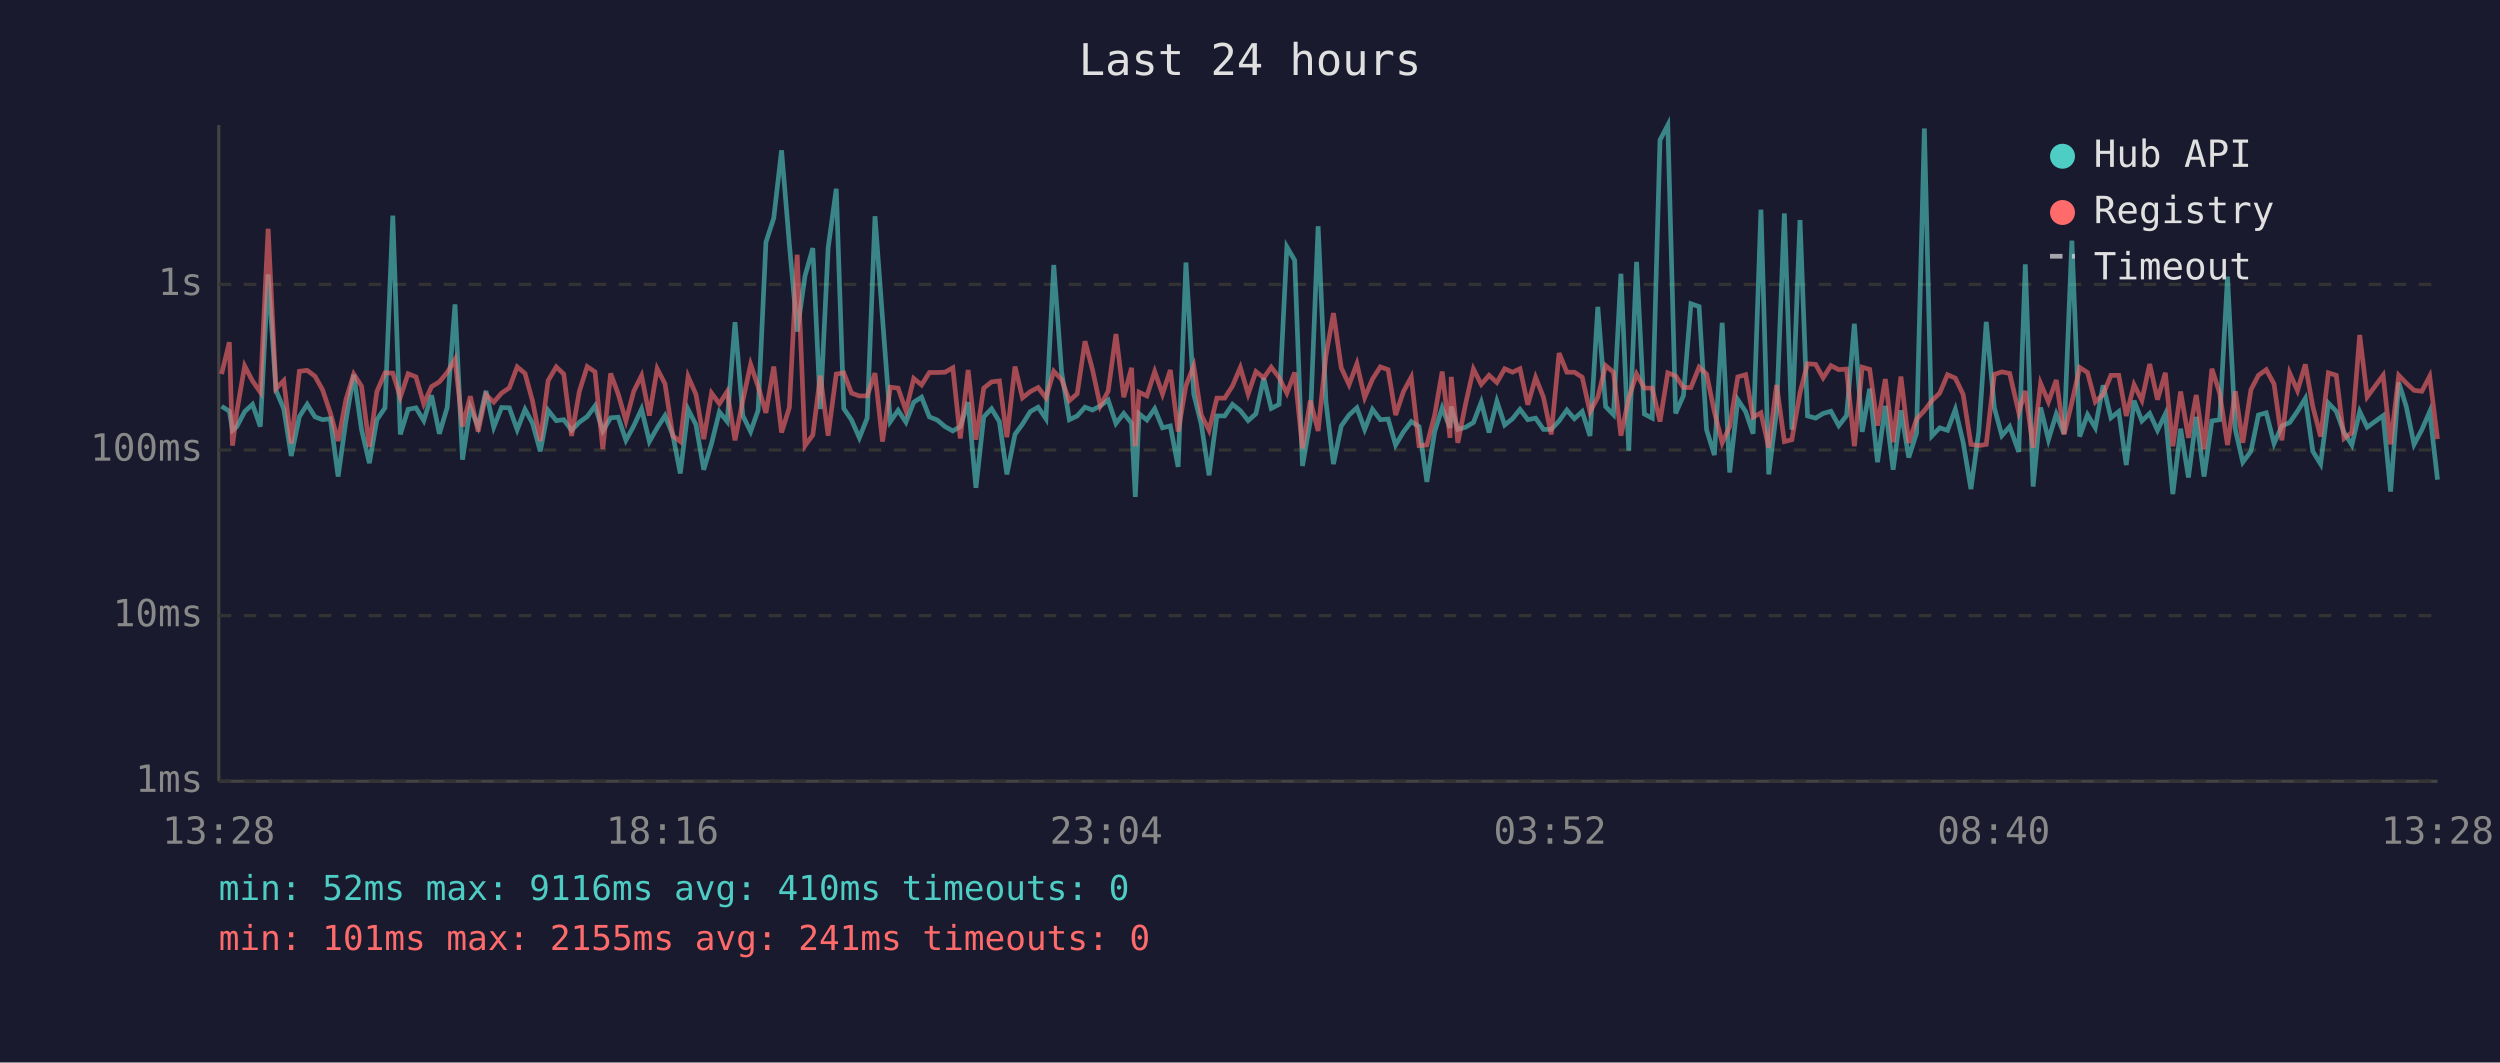
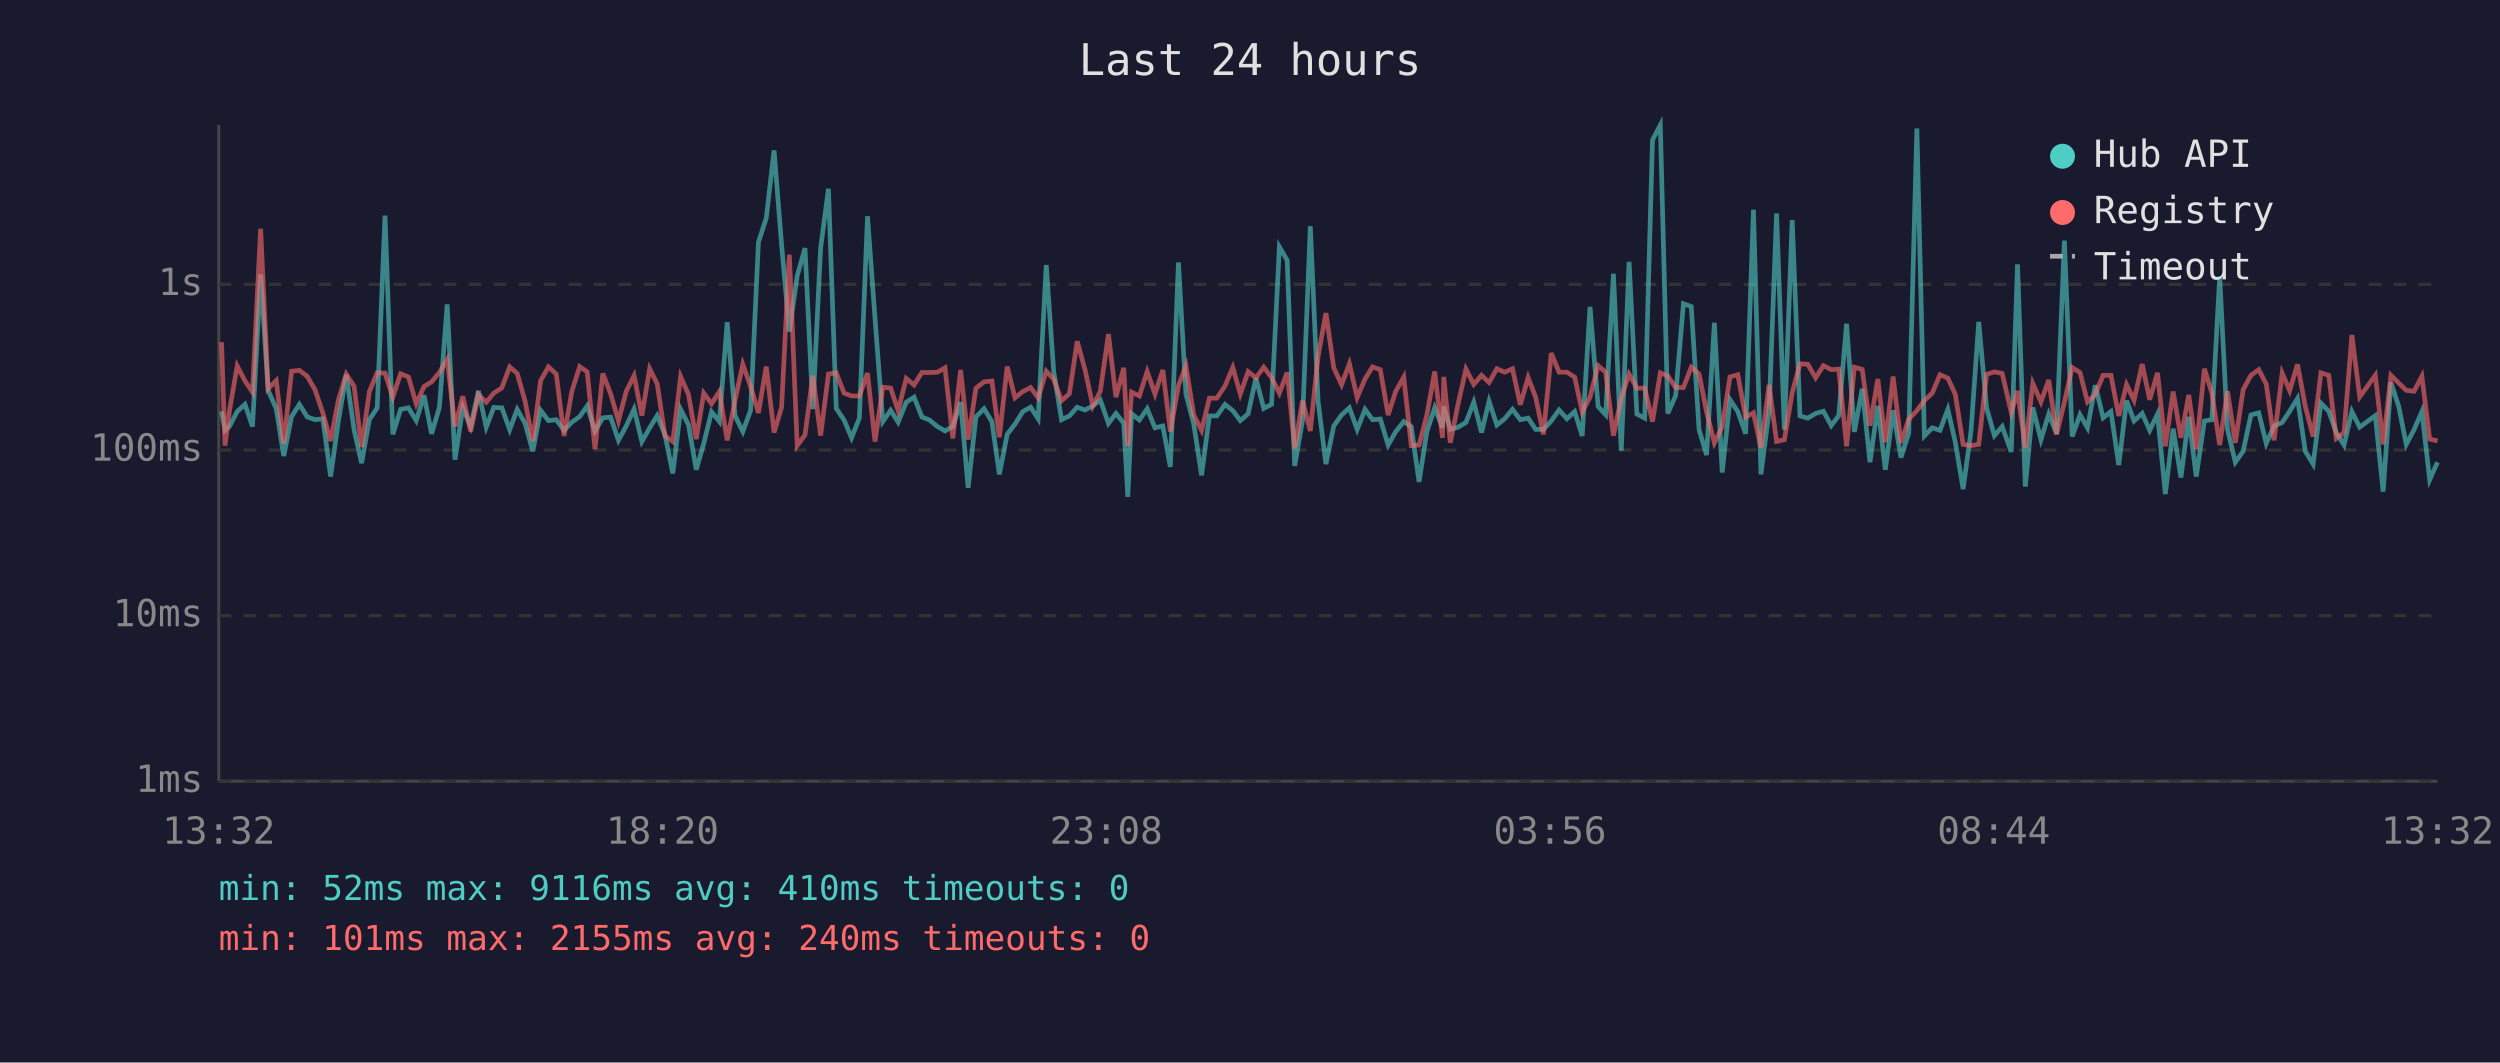
<svg xmlns="http://www.w3.org/2000/svg" viewBox="0 0 800 340" font-family="monospace" font-size="12">
  <rect width="800" height="340" fill="#1a1a2e" />
  <text x="400" y="24" fill="#e0e0e0" font-size="14" text-anchor="middle">Last 24 hours</text>
  <line x1="70" y1="40" x2="70" y2="250" stroke="#444" stroke-width="1" />
  <line x1="70" y1="250" x2="780" y2="250" stroke="#444" stroke-width="1" />
  <line x1="70" y1="250" x2="780" y2="250" stroke="#333" stroke-width="1" stroke-dasharray="4" />
  <text x="65" y="250" fill="#888" text-anchor="end" dominant-baseline="middle">1ms</text>
  <line x1="70" y1="197" x2="780" y2="197" stroke="#333" stroke-width="1" stroke-dasharray="4" />
  <text x="65" y="197" fill="#888" text-anchor="end" dominant-baseline="middle">10ms</text>
  <line x1="70" y1="144" x2="780" y2="144" stroke="#333" stroke-width="1" stroke-dasharray="4" />
  <text x="65" y="144" fill="#888" text-anchor="end" dominant-baseline="middle">100ms</text>
  <line x1="70" y1="91" x2="780" y2="91" stroke="#333" stroke-width="1" stroke-dasharray="4" />
  <text x="65" y="91" fill="#888" text-anchor="end" dominant-baseline="middle">1s</text>
-   <text x="70" y="270" fill="#888" text-anchor="middle">13:28</text>
-   <text x="212" y="270" fill="#888" text-anchor="middle">18:16</text>
-   <text x="354" y="270" fill="#888" text-anchor="middle">23:04</text>
-   <text x="496" y="270" fill="#888" text-anchor="middle">03:52</text>
-   <text x="638" y="270" fill="#888" text-anchor="middle">08:40</text>
-   <text x="780" y="270" fill="#888" text-anchor="middle">13:28</text>
-   <polyline points="70.9,130.0 73.4,131.6 74.4,137.7 75.8,136.5 78.3,131.7 80.8,129.4 83.3,136.5 85.8,87.8 88.3,124.9 90.8,130.8 93.2,145.9 95.8,133.3 98.3,129.4 100.8,133.4 103.2,134.3 105.7,134.0 108.2,152.5 110.7,134.6 113.2,119.9 115.7,137.5 118.2,148.2 120.6,134.3 123.2,130.5 125.7,69.0 128.1,139.0 130.6,131.0 133.1,130.5 135.6,134.6 138.1,126.5 140.6,138.8 143.1,130.4 145.6,97.4 148.0,147.1 150.5,130.4 153.0,136.5 155.5,125.1 158.0,136.7 160.5,130.4 163.0,130.5 165.5,137.5 168.0,131.0 170.4,135.4 172.9,144.4 175.4,131.3 178.0,134.6 180.4,134.3 182.9,137.7 185.4,135.1 187.9,133.3 190.4,129.9 192.9,137.9 195.4,133.7 197.8,133.5 200.3,140.9 202.8,136.3 205.3,130.9 207.8,141.3 210.3,136.9 212.8,133.0 215.3,139.2 217.7,151.5 220.2,131.0 222.7,135.9 225.2,150.3 227.7,141.9 230.2,131.8 232.7,134.9 235.2,103.1 237.7,133.0 240.2,138.1 242.6,131.3 245.1,77.5 247.6,69.8 250.1,48.1 252.6,78.2 255.1,106.1 257.6,88.3 260.1,79.4 262.5,130.9 265.0,79.4 267.6,60.4 270.0,130.7 272.5,134.4 275.0,140.1 277.5,133.8 280.0,69.2 282.4,101.8 284.9,134.9 287.4,131.3 289.9,135.1 292.4,128.7 294.9,127.1 297.4,133.4 299.9,134.4 302.4,136.5 304.9,137.9 307.3,136.5 309.8,128.7 312.3,156.1 314.8,133.4 317.3,130.8 319.8,134.9 322.2,151.8 324.8,139.0 327.2,135.7 329.7,131.7 332.2,130.3 334.7,134.0 337.2,84.8 339.7,119.0 342.2,134.3 344.7,133.1 347.2,130.3 349.6,131.2 352.1,129.9 354.6,128.0 357.1,135.5 359.6,132.3 362.1,135.4 363.3,159.0 364.5,132.4 367.0,134.4 369.5,130.8 372.0,136.9 374.5,136.3 377.0,149.4 379.5,84.0 382.0,126.1 384.4,135.7 386.9,152.1 389.4,133.1 391.9,133.1 394.4,129.4 396.9,131.4 399.4,134.6 401.9,132.4 404.4,121.0 406.8,130.7 409.3,129.4 411.8,79.0 414.3,83.3 416.8,149.1 419.3,134.6 421.8,72.4 424.3,128.6 426.7,148.5 429.2,136.3 431.7,132.8 434.2,130.5 436.7,137.4 439.2,131.0 441.7,134.3 444.2,134.1 446.6,142.4 449.1,138.2 451.6,134.9 454.1,136.5 456.6,154.2 459.1,138.1 461.5,130.5 464.0,136.9 464.4,130.1 466.5,137.4 469.0,136.7 471.5,135.2 474.0,128.7 476.5,138.4 479.0,128.4 481.5,136.0 484.0,134.0 486.4,131.0 488.9,134.3 491.4,133.8 493.9,137.4 496.4,137.4 498.9,134.7 501.4,131.2 503.8,134.0 506.3,131.7 508.8,139.5 511.3,98.2 513.8,130.1 516.3,132.7 518.7,87.6 521.2,144.2 523.7,83.8 526.2,132.5 528.7,133.8 531.2,44.8 533.7,40.0 536.2,132.3 538.7,126.6 541.1,97.2 543.7,98.1 546.1,137.5 548.6,145.6 551.1,103.3 553.5,151.2 556.1,127.9 558.6,131.7 561.0,138.8 563.5,67.1 566.0,151.8 568.5,131.6 571.0,68.3 573.4,137.5 576.0,70.4 578.4,133.1 581.0,133.8 583.4,132.3 585.9,131.6 588.4,136.2 590.9,133.0 593.4,103.6 595.9,138.2 598.3,124.4 600.8,147.9 603.3,129.9 605.8,150.3 608.3,131.3 610.8,146.4 613.3,138.6 615.8,41.1 618.2,139.5 620.7,136.9 623.2,137.7 625.7,131.0 628.2,141.5 630.7,156.5 633.2,138.2 635.6,103.0 638.2,130.5 640.6,139.4 643.1,136.5 646.0,144.6 648.1,84.6 650.6,155.7 653.0,130.4 655.5,140.7 658.0,132.5 660.5,138.8 663.0,77.0 665.5,139.7 668.0,132.7 670.5,136.9 673.0,123.3 675.5,133.7 678.0,131.7 680.4,148.8 682.9,128.2 685.4,134.7 687.9,132.3 690.4,137.7 692.9,132.5 695.3,158.1 697.8,137.2 700.3,152.8 702.8,133.4 705.3,152.5 707.8,134.7 710.3,134.3 712.8,88.5 715.3,137.4 717.7,147.9 720.3,144.4 722.7,132.8 725.2,132.1 727.7,141.9 730.2,136.3 732.7,135.2 735.2,131.6 737.7,127.5 740.1,144.4 742.6,148.5 745.1,129.0 747.6,131.6 750.1,138.4 752.6,142.4 755.1,131.7 757.5,136.7 762.6,133.0 765.0,157.3 767.6,122.4 770.0,130.1 772.5,142.2 775.0,137.5 777.5,131.7 780.0,153.5" fill="none" stroke="#4ecdc4" stroke-width="1.5" opacity="0.6" />
-   <polyline points="70.9,119.7 73.4,109.5 74.4,142.6 75.8,131.6 78.3,117.1 80.8,121.9 83.3,125.5 85.8,73.2 88.3,124.4 90.8,121.8 93.2,141.9 95.8,118.8 98.3,118.5 100.8,120.4 103.2,124.7 105.7,132.1 108.2,141.1 110.7,127.9 113.2,119.7 115.7,123.6 118.2,143.0 120.6,125.3 123.2,119.3 125.7,119.4 128.1,127.1 130.6,119.6 133.1,120.6 135.6,129.2 138.1,123.7 140.6,122.2 143.1,119.2 145.6,115.0 148.0,136.5 150.5,126.8 153.0,138.1 155.5,126.3 158.0,128.7 160.5,125.8 163.0,124.1 165.5,117.4 168.0,119.5 170.4,128.3 172.9,141.1 175.4,121.8 178.0,117.4 180.4,119.7 182.9,139.5 185.4,125.2 187.9,117.3 190.4,119.0 192.9,143.7 195.4,119.5 197.8,126.0 200.3,134.7 202.8,125.2 205.3,120.2 207.8,133.0 210.3,118.0 212.8,122.8 215.3,139.5 217.7,141.3 220.2,120.5 222.7,126.2 225.2,140.5 227.7,125.8 230.2,129.2 232.7,125.3 235.2,140.9 237.7,128.2 240.2,116.6 242.6,123.7 245.1,132.1 247.6,117.3 250.1,138.4 252.6,130.4 255.1,81.5 257.6,142.6 260.1,139.2 262.5,120.2 265.0,139.4 267.6,119.7 270.0,119.3 272.5,125.8 275.0,126.7 277.5,126.7 280.0,119.4 282.4,141.3 284.9,123.9 287.4,124.2 289.9,131.4 292.4,121.1 294.9,123.2 297.4,119.2 299.9,119.2 302.4,119.1 304.9,117.7 307.3,140.3 309.8,118.4 312.3,140.7 314.8,124.2 317.3,122.2 319.8,121.9 322.2,139.9 324.8,117.3 327.2,127.3 329.7,125.3 332.2,124.0 334.7,127.3 337.2,118.8 339.7,121.4 342.2,128.2 344.7,126.0 347.2,109.2 349.6,118.3 352.1,129.9 354.6,125.2 357.1,106.9 359.6,127.1 362.1,117.7 363.3,142.8 364.5,125.5 367.0,126.7 369.5,118.9 372.0,126.1 374.5,118.4 377.0,138.1 379.5,123.4 382.0,117.1 384.4,132.8 386.9,137.7 389.4,127.4 391.9,127.4 394.4,123.5 396.9,117.6 399.4,126.1 401.9,118.9 404.4,120.9 406.8,117.5 409.3,120.8 411.8,125.8 414.3,119.2 416.8,143.5 419.3,128.2 421.8,137.9 424.3,113.9 426.7,100.2 429.2,117.7 431.7,123.1 434.2,116.4 436.7,127.2 439.2,121.3 441.7,117.4 444.2,118.3 446.6,132.8 449.1,125.3 451.6,120.7 454.1,142.6 456.6,142.4 459.1,132.8 461.5,118.9 464.0,140.1 464.4,120.6 466.5,141.7 469.0,129.2 471.5,118.1 474.0,123.0 476.5,120.1 479.0,122.4 481.5,118.0 484.0,119.1 486.4,118.0 488.9,129.5 491.4,120.8 493.9,127.1 496.4,139.0 498.9,113.0 501.4,119.1 503.8,119.1 506.3,120.7 508.8,131.8 511.3,127.1 513.8,117.0 516.3,119.1 518.7,139.4 521.2,127.4 523.7,119.7 526.2,124.2 528.7,124.2 531.2,134.9 533.7,119.3 536.2,120.3 538.7,124.0 541.1,124.0 543.7,117.5 546.1,119.7 548.6,131.8 551.1,141.7 553.5,136.5 556.1,120.6 558.6,119.9 561.0,133.5 563.5,132.1 566.0,143.3 568.5,123.2 571.0,141.3 573.4,140.7 576.0,125.7 578.4,116.4 581.0,116.6 583.4,120.9 585.9,117.0 588.4,118.3 590.9,118.1 593.4,142.8 595.9,117.5 598.3,118.2 600.8,136.2 603.3,121.3 605.8,141.5 608.3,120.5 610.8,141.7 613.3,134.1 615.8,131.4 618.2,128.2 620.7,125.8 623.2,119.9 625.7,121.0 628.2,126.2 630.7,142.2 633.2,142.6 635.6,142.2 638.2,119.8 640.6,119.0 643.1,119.5 646.0,132.0 648.1,125.1 650.6,143.3 653.0,122.7 655.5,128.6 658.0,121.6 660.5,139.0 663.0,128.8 665.5,117.6 668.0,119.2 670.5,128.6 673.0,126.2 675.5,120.1 678.0,120.1 680.4,133.1 682.9,123.1 685.4,128.1 687.9,116.5 690.4,127.9 692.9,119.3 695.3,142.8 697.8,125.3 700.3,140.1 702.8,126.4 705.3,143.7 707.8,118.0 710.3,125.8 712.8,142.4 715.3,125.2 717.7,141.7 720.3,124.7 722.7,120.1 725.2,118.3 727.7,122.9 730.2,140.9 732.7,119.4 735.2,125.0 737.7,116.6 740.1,130.1 742.6,139.7 745.1,119.3 747.6,120.1 750.1,140.3 752.6,138.4 755.1,107.2 757.5,127.0 762.6,120.1 765.0,142.2 767.6,120.1 770.0,122.6 772.5,124.9 775.0,125.2 777.5,120.4 780.0,140.5" fill="none" stroke="#ff6b6b" stroke-width="1.5" opacity="0.6" />
+   <text x="70" y="270" fill="#888" text-anchor="middle">13:32</text>
+   <text x="212" y="270" fill="#888" text-anchor="middle">18:20</text>
+   <text x="354" y="270" fill="#888" text-anchor="middle">23:08</text>
+   <text x="496" y="270" fill="#888" text-anchor="middle">03:56</text>
+   <text x="638" y="270" fill="#888" text-anchor="middle">08:44</text>
+   <text x="780" y="270" fill="#888" text-anchor="middle">13:32</text>
+   <polyline points="70.9,131.6 72.0,137.7 73.4,136.5 75.9,131.7 78.4,129.4 80.8,136.5 83.4,87.8 85.8,124.9 88.4,130.8 90.8,145.9 93.3,133.3 95.8,129.4 98.3,133.4 100.8,134.3 103.3,134.0 105.8,152.5 108.3,134.6 110.8,119.9 113.3,137.5 115.7,148.2 118.2,134.3 120.7,130.5 123.2,69.0 125.7,139.0 128.2,131.0 130.7,130.5 133.2,134.6 135.7,126.5 138.1,138.8 140.6,130.4 143.1,97.4 145.6,147.1 148.1,130.4 150.6,136.5 153.1,125.1 155.6,136.7 158.0,130.4 160.6,130.5 163.1,137.5 165.5,131.0 168.0,135.4 170.5,144.4 173.0,131.3 175.5,134.6 178.0,134.3 180.5,137.7 183.0,135.1 185.5,133.3 187.9,129.9 190.4,137.9 192.9,133.7 195.4,133.5 197.9,140.9 200.4,136.3 202.9,130.9 205.4,141.3 207.9,136.9 210.3,133.0 212.8,139.2 215.3,151.5 217.8,131.0 220.3,135.9 222.8,150.3 225.2,141.9 227.7,131.8 230.2,134.9 232.7,103.1 235.2,133.0 237.7,138.1 240.2,131.3 242.7,77.5 245.2,69.8 247.7,48.1 250.1,78.2 252.6,106.1 255.1,88.3 257.6,79.4 260.1,130.9 262.6,79.4 265.1,60.4 267.6,130.7 270.1,134.4 272.5,140.1 275.0,133.8 277.6,69.2 280.0,101.8 282.5,134.9 285.0,131.3 287.4,135.1 290.0,128.7 292.5,127.1 295.0,133.4 297.4,134.4 300.0,136.5 302.4,137.9 304.9,136.5 307.4,128.7 309.8,156.1 312.3,133.4 314.9,130.8 317.4,134.9 319.8,151.8 322.3,139.0 324.8,135.7 327.3,131.7 329.8,130.3 332.2,134.0 334.8,84.8 337.2,119.0 339.7,134.3 342.2,133.1 344.7,130.3 347.2,131.2 349.7,129.9 352.1,128.0 354.7,135.5 357.1,132.3 359.6,135.4 360.9,159.0 362.1,132.4 364.6,134.4 367.1,130.8 369.6,136.9 372.1,136.3 374.5,149.4 377.1,84.0 379.5,126.1 382.0,135.7 384.5,152.1 387.0,133.1 389.4,133.1 392.0,129.4 394.5,131.4 396.9,134.6 399.4,132.4 401.9,121.0 404.4,130.7 406.9,129.4 409.4,79.0 411.9,83.3 414.3,149.1 416.8,134.6 419.3,72.4 421.8,128.6 424.3,148.5 426.8,136.3 429.3,132.8 431.8,130.5 434.3,137.4 436.8,131.0 439.2,134.3 441.7,134.1 444.2,142.4 446.6,138.2 449.2,134.9 451.6,136.5 454.1,154.2 456.6,138.1 459.1,130.5 461.6,136.9 462.0,130.1 464.1,137.4 466.6,136.7 469.1,135.2 471.6,128.7 474.1,138.4 476.5,128.4 479.0,136.0 481.5,134.0 484.0,131.0 486.5,134.3 489.0,133.8 491.4,137.4 493.9,137.4 496.4,134.7 498.9,131.2 501.4,134.0 503.9,131.7 506.3,139.5 508.8,98.2 511.4,130.1 513.8,132.7 516.3,87.6 518.8,144.2 521.3,83.8 523.8,132.5 526.3,133.8 528.8,44.8 531.3,40.0 533.7,132.3 536.2,126.6 538.7,97.2 541.2,98.1 543.7,137.5 546.1,145.6 548.6,103.3 551.1,151.2 553.6,127.9 556.1,131.7 558.6,138.8 561.1,67.1 563.5,151.8 566.1,131.6 568.5,68.3 571.0,137.5 573.5,70.4 576.0,133.1 578.5,133.8 581.0,132.3 583.5,131.6 586.0,136.2 588.4,133.0 590.9,103.6 593.4,138.2 595.9,124.4 598.4,147.9 600.9,129.9 603.3,150.3 605.8,131.3 608.3,146.4 610.8,138.6 613.4,41.1 615.8,139.5 618.3,136.9 620.8,137.7 623.3,131.0 625.7,141.5 628.2,156.5 630.7,138.2 633.2,103.0 635.7,130.5 638.2,139.4 640.7,136.5 643.6,144.6 645.6,84.6 648.1,155.7 650.5,130.4 653.1,140.7 655.6,132.5 658.1,138.8 660.6,77.0 663.1,139.7 665.6,132.7 668.0,136.9 670.5,123.3 673.0,133.7 675.5,131.7 678.0,148.8 680.5,128.2 682.9,134.7 685.5,132.3 687.9,137.7 690.4,132.5 692.9,158.1 695.4,137.2 697.9,152.8 700.4,133.4 702.8,152.5 705.4,134.7 707.8,134.3 710.3,88.5 712.8,137.4 715.3,147.9 717.8,144.4 720.3,132.8 722.8,132.1 725.2,141.9 727.7,136.3 730.3,135.2 732.7,131.6 735.2,127.5 737.7,144.4 740.2,148.5 742.7,129.0 745.2,131.6 747.6,138.4 750.1,142.4 752.6,131.7 755.1,136.7 760.1,133.0 762.6,157.3 765.1,122.4 767.6,130.1 770.0,142.2 772.5,137.5 775.0,131.7 777.5,153.5 780.0,147.9" fill="none" stroke="#4ecdc4" stroke-width="1.5" opacity="0.6" />
+   <polyline points="70.9,109.5 72.0,142.6 73.4,131.6 75.9,117.1 78.4,121.9 80.8,125.5 83.4,73.2 85.8,124.4 88.4,121.8 90.8,141.9 93.3,118.8 95.8,118.5 98.3,120.4 100.8,124.7 103.3,132.1 105.8,141.1 108.3,127.9 110.8,119.7 113.3,123.6 115.7,143.0 118.2,125.3 120.7,119.3 123.2,119.4 125.7,127.1 128.2,119.6 130.7,120.6 133.2,129.2 135.7,123.7 138.1,122.2 140.6,119.2 143.1,115.0 145.6,136.5 148.1,126.8 150.6,138.1 153.1,126.3 155.6,128.7 158.0,125.8 160.6,124.1 163.1,117.4 165.5,119.5 168.0,128.3 170.5,141.1 173.0,121.8 175.5,117.4 178.0,119.7 180.5,139.5 183.0,125.2 185.5,117.3 187.9,119.0 190.4,143.7 192.9,119.5 195.4,126.0 197.9,134.7 200.4,125.2 202.9,120.2 205.4,133.0 207.9,118.0 210.3,122.8 212.8,139.5 215.3,141.3 217.8,120.5 220.3,126.2 222.8,140.5 225.2,125.8 227.7,129.2 230.2,125.3 232.7,140.9 235.2,128.2 237.7,116.6 240.2,123.7 242.7,132.1 245.2,117.3 247.7,138.4 250.1,130.4 252.6,81.5 255.1,142.6 257.6,139.2 260.1,120.2 262.6,139.4 265.1,119.7 267.6,119.3 270.1,125.8 272.5,126.7 275.0,126.7 277.6,119.4 280.0,141.3 282.5,123.9 285.0,124.2 287.4,131.4 290.0,121.1 292.5,123.2 295.0,119.2 297.4,119.2 300.0,119.1 302.4,117.7 304.9,140.3 307.4,118.4 309.8,140.7 312.3,124.2 314.9,122.2 317.4,121.9 319.8,139.9 322.3,117.3 324.8,127.3 327.3,125.3 329.8,124.0 332.2,127.3 334.8,118.8 337.2,121.4 339.7,128.2 342.2,126.0 344.7,109.2 347.2,118.3 349.7,129.9 352.1,125.2 354.7,106.9 357.1,127.1 359.6,117.7 360.9,142.8 362.1,125.5 364.6,126.7 367.1,118.9 369.6,126.1 372.1,118.4 374.5,138.1 377.1,123.4 379.5,117.1 382.0,132.8 384.5,137.7 387.0,127.4 389.4,127.4 392.0,123.5 394.5,117.6 396.9,126.1 399.4,118.9 401.9,120.9 404.4,117.5 406.9,120.8 409.4,125.8 411.9,119.2 414.3,143.5 416.8,128.2 419.3,137.9 421.8,113.9 424.3,100.2 426.8,117.7 429.3,123.1 431.8,116.4 434.3,127.2 436.8,121.3 439.2,117.4 441.7,118.3 444.2,132.8 446.6,125.3 449.2,120.7 451.6,142.6 454.1,142.4 456.6,132.8 459.1,118.9 461.6,140.1 462.0,120.6 464.1,141.7 466.6,129.2 469.1,118.1 471.6,123.0 474.1,120.1 476.5,122.4 479.0,118.0 481.5,119.1 484.0,118.0 486.5,129.5 489.0,120.8 491.4,127.1 493.9,139.0 496.4,113.0 498.9,119.1 501.4,119.1 503.9,120.7 506.3,131.8 508.8,127.1 511.4,117.0 513.8,119.1 516.3,139.4 518.8,127.4 521.3,119.7 523.8,124.2 526.3,124.2 528.8,134.9 531.3,119.3 533.7,120.3 536.2,124.0 538.7,124.0 541.2,117.5 543.7,119.7 546.1,131.8 548.6,141.7 551.1,136.5 553.6,120.6 556.1,119.9 558.6,133.5 561.1,132.1 563.5,143.3 566.1,123.2 568.5,141.3 571.0,140.7 573.5,125.7 576.0,116.4 578.5,116.6 581.0,120.9 583.5,117.0 586.0,118.3 588.4,118.1 590.9,142.8 593.4,117.5 595.9,118.2 598.4,136.2 600.9,121.3 603.3,141.5 605.8,120.5 608.3,141.7 610.8,134.1 613.4,131.4 615.8,128.2 618.3,125.8 620.8,119.9 623.3,121.0 625.7,126.2 628.2,142.2 630.7,142.6 633.2,142.2 635.7,119.8 638.2,119.0 640.7,119.5 643.6,132.0 645.6,125.1 648.1,143.3 650.5,122.7 653.1,128.6 655.6,121.6 658.1,139.0 660.6,128.8 663.1,117.6 665.6,119.2 668.0,128.6 670.5,126.2 673.0,120.1 675.5,120.1 678.0,133.1 680.5,123.1 682.9,128.1 685.5,116.5 687.9,127.9 690.4,119.3 692.9,142.8 695.4,125.3 697.9,140.1 700.4,126.4 702.8,143.7 705.4,118.0 707.8,125.8 710.3,142.4 712.8,125.2 715.3,141.7 717.8,124.7 720.3,120.1 722.8,118.3 725.2,122.9 727.7,140.9 730.3,119.4 732.7,125.0 735.2,116.6 737.7,130.1 740.2,139.7 742.7,119.3 745.2,120.1 747.6,140.3 750.1,138.4 752.6,107.2 755.1,127.0 760.1,120.1 762.6,142.2 765.1,120.1 767.6,122.6 770.0,124.9 772.5,125.2 775.0,120.4 777.5,140.5 780.0,141.1" fill="none" stroke="#ff6b6b" stroke-width="1.5" opacity="0.6" />
  <circle cx="660" cy="50" r="4" fill="#4ecdc4" />
  <text x="670" y="50" fill="#e0e0e0" dominant-baseline="middle">Hub API</text>
  <circle cx="660" cy="68" r="4" fill="#ff6b6b" />
  <text x="670" y="68" fill="#e0e0e0" dominant-baseline="middle">Registry</text>
  <line x1="656" y1="82" x2="664" y2="82" stroke="#e0e0e0" stroke-width="1.5" stroke-dasharray="4,3" opacity="0.7" />
  <text x="670" y="86" fill="#e0e0e0" dominant-baseline="middle">Timeout</text>
  <text x="70" y="288" fill="#4ecdc4" font-size="11">min: 52ms  max: 9116ms  avg: 410ms  timeouts: 0</text>
-   <text x="70" y="304" fill="#ff6b6b" font-size="11">min: 101ms  max: 2155ms  avg: 241ms  timeouts: 0</text>
+   <text x="70" y="304" fill="#ff6b6b" font-size="11">min: 101ms  max: 2155ms  avg: 240ms  timeouts: 0</text>
</svg>
